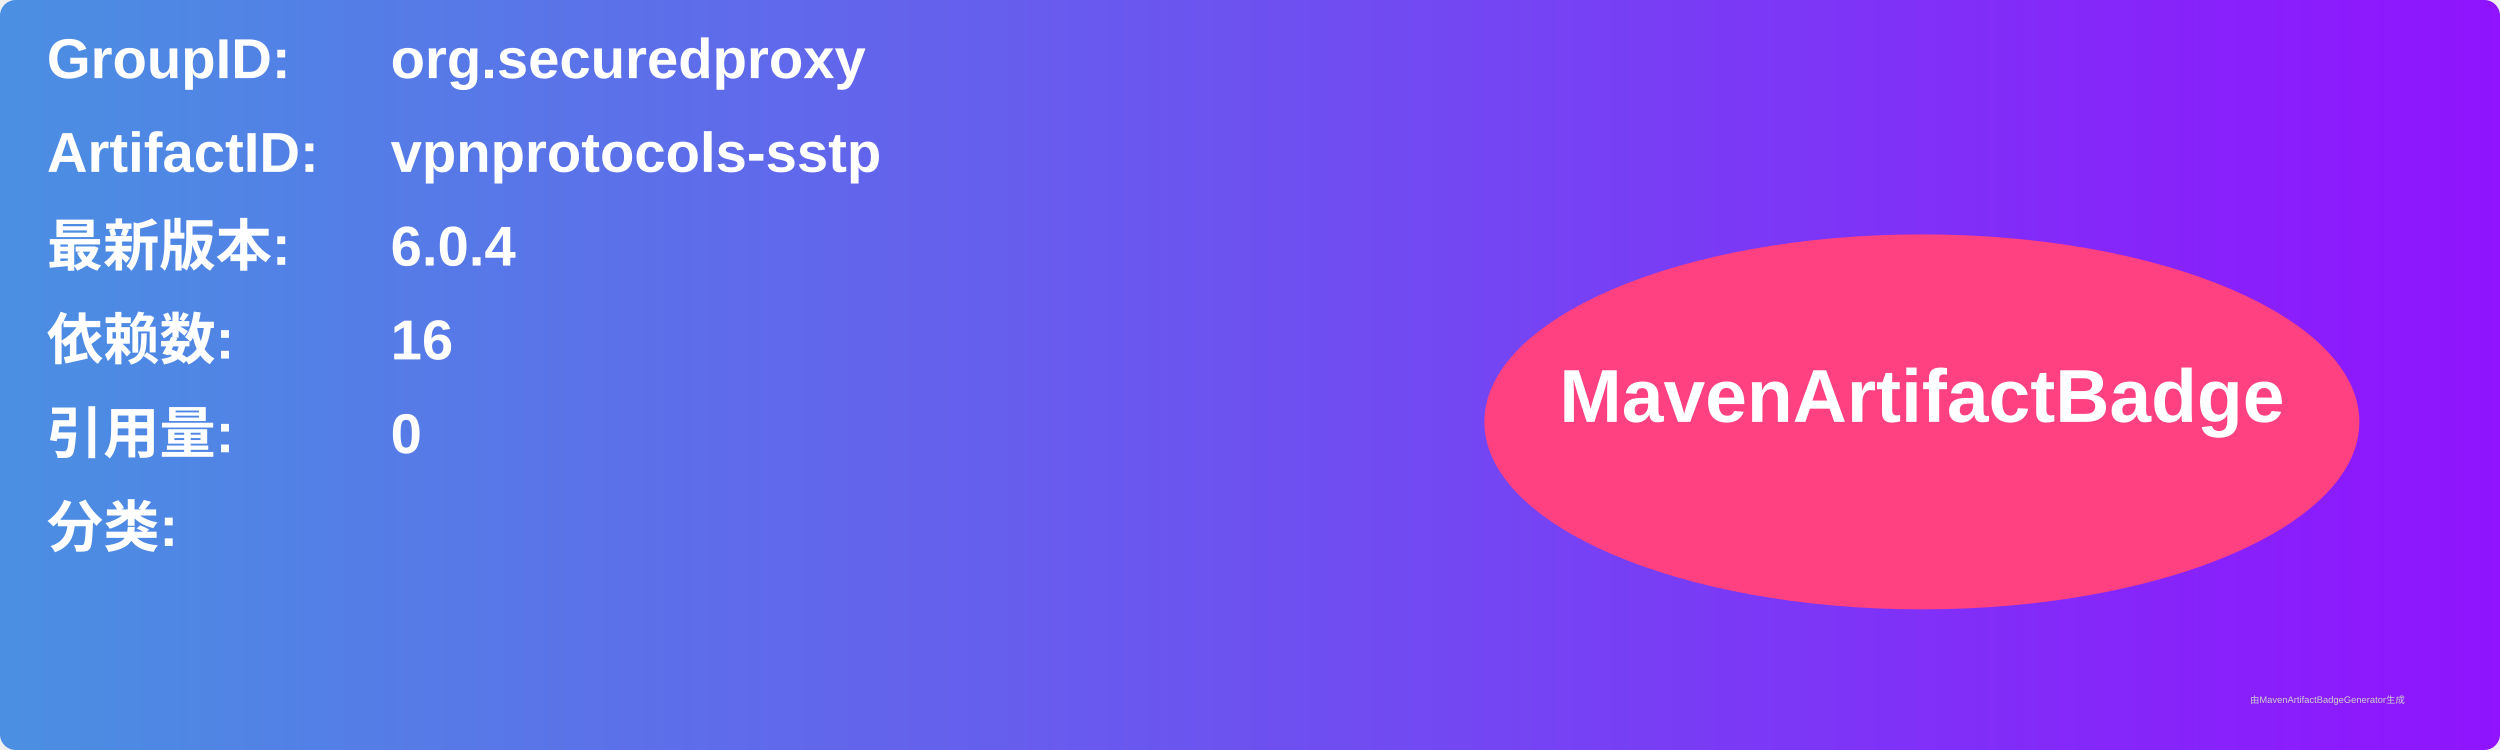
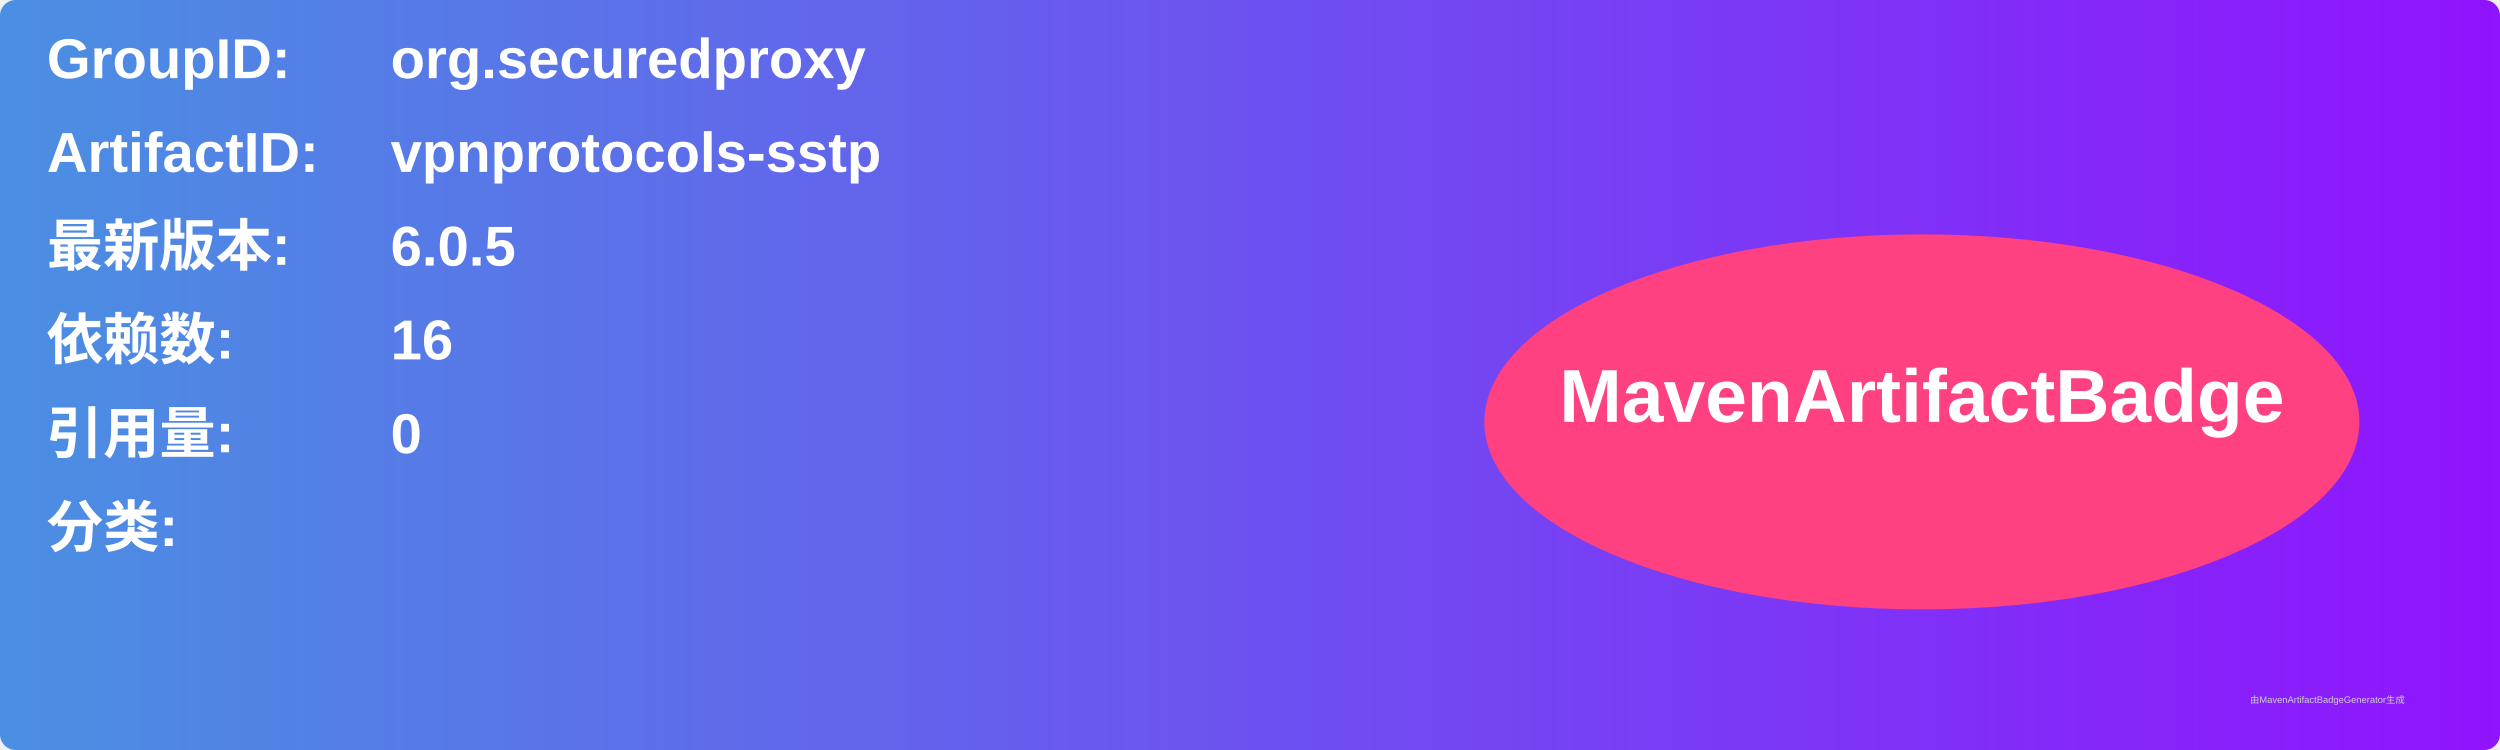
<svg xmlns="http://www.w3.org/2000/svg" width="800" height="240" viewBox="0 0 800 240">
  <linearGradient id="grad" x1="0%" y1="0%" x2="100%" y2="0%">
    <stop offset="0%" stop-color="#4a90e2" />
    <stop offset="100%" stop-color="#9013fe" />
  </linearGradient>
  <rect width="100%" height="100%" rx="5" ry="5" fill="url(#grad)" />
  <g transform="translate(15, 15)">
    <text x="0" y="10" font-family="Arial" font-size="18" fill="white" font-weight="bold" width="260">GroupID:</text>
    <text x="110" y="10" font-family="Arial" font-size="18" fill="white" font-weight="bold" width="460">org.securedproxy</text>
    <text x="0" y="40" font-family="Arial" font-size="18" fill="white" font-weight="bold" width="260">ArtifactID:</text>
    <text x="110" y="40" font-family="Arial" font-size="18" fill="white" font-weight="bold" width="460">vpnprotocols-sstp</text>
    <text x="0" y="70" font-family="Arial" font-size="18" fill="white" font-weight="bold">最新版本:</text>
    <text x="110" y="70" font-family="Arial" font-size="18" fill="white" font-weight="bold">
-       <tspan font-weight="bold">6.0.4</tspan>
+       <tspan font-weight="bold">6.0.5</tspan>
    </text>
    <text x="0" y="100" font-family="Arial" font-size="18" fill="white" font-weight="bold">依赖数: </text>
    <text x="110" y="100" font-family="Arial" font-size="18" fill="white">
      <tspan font-weight="bold">16</tspan>
    </text>
    <text x="0" y="130" font-family="Arial" font-size="18" fill="white" font-weight="bold">引用量: </text>
    <text x="110" y="130" font-family="Arial" font-size="18" fill="white">
      <tspan font-weight="bold">0</tspan>
    </text>
    <text x="0" y="160" font-family="Arial" font-size="18" fill="white" font-weight="bold">分类:</text>
    <text x="10" y="190" font-family="Arial" font-size="10" fill="white">
      <tspan font-weight="bold" />
    </text>
    <ellipse cx="600" cy="120" rx="140" ry="60" fill="#ff4081" />
    <text x="600" y="120" text-anchor="middle" font-family="Arial" font-size="24" fill="white" font-weight="bold">MavenArtifactBadge</text>
  </g>
  <text x="720" y="225" font-family="Arial" font-size="3" fill="#d0d0d0">由MavenArtifactBadgeGenerator生成</text>
</svg>
